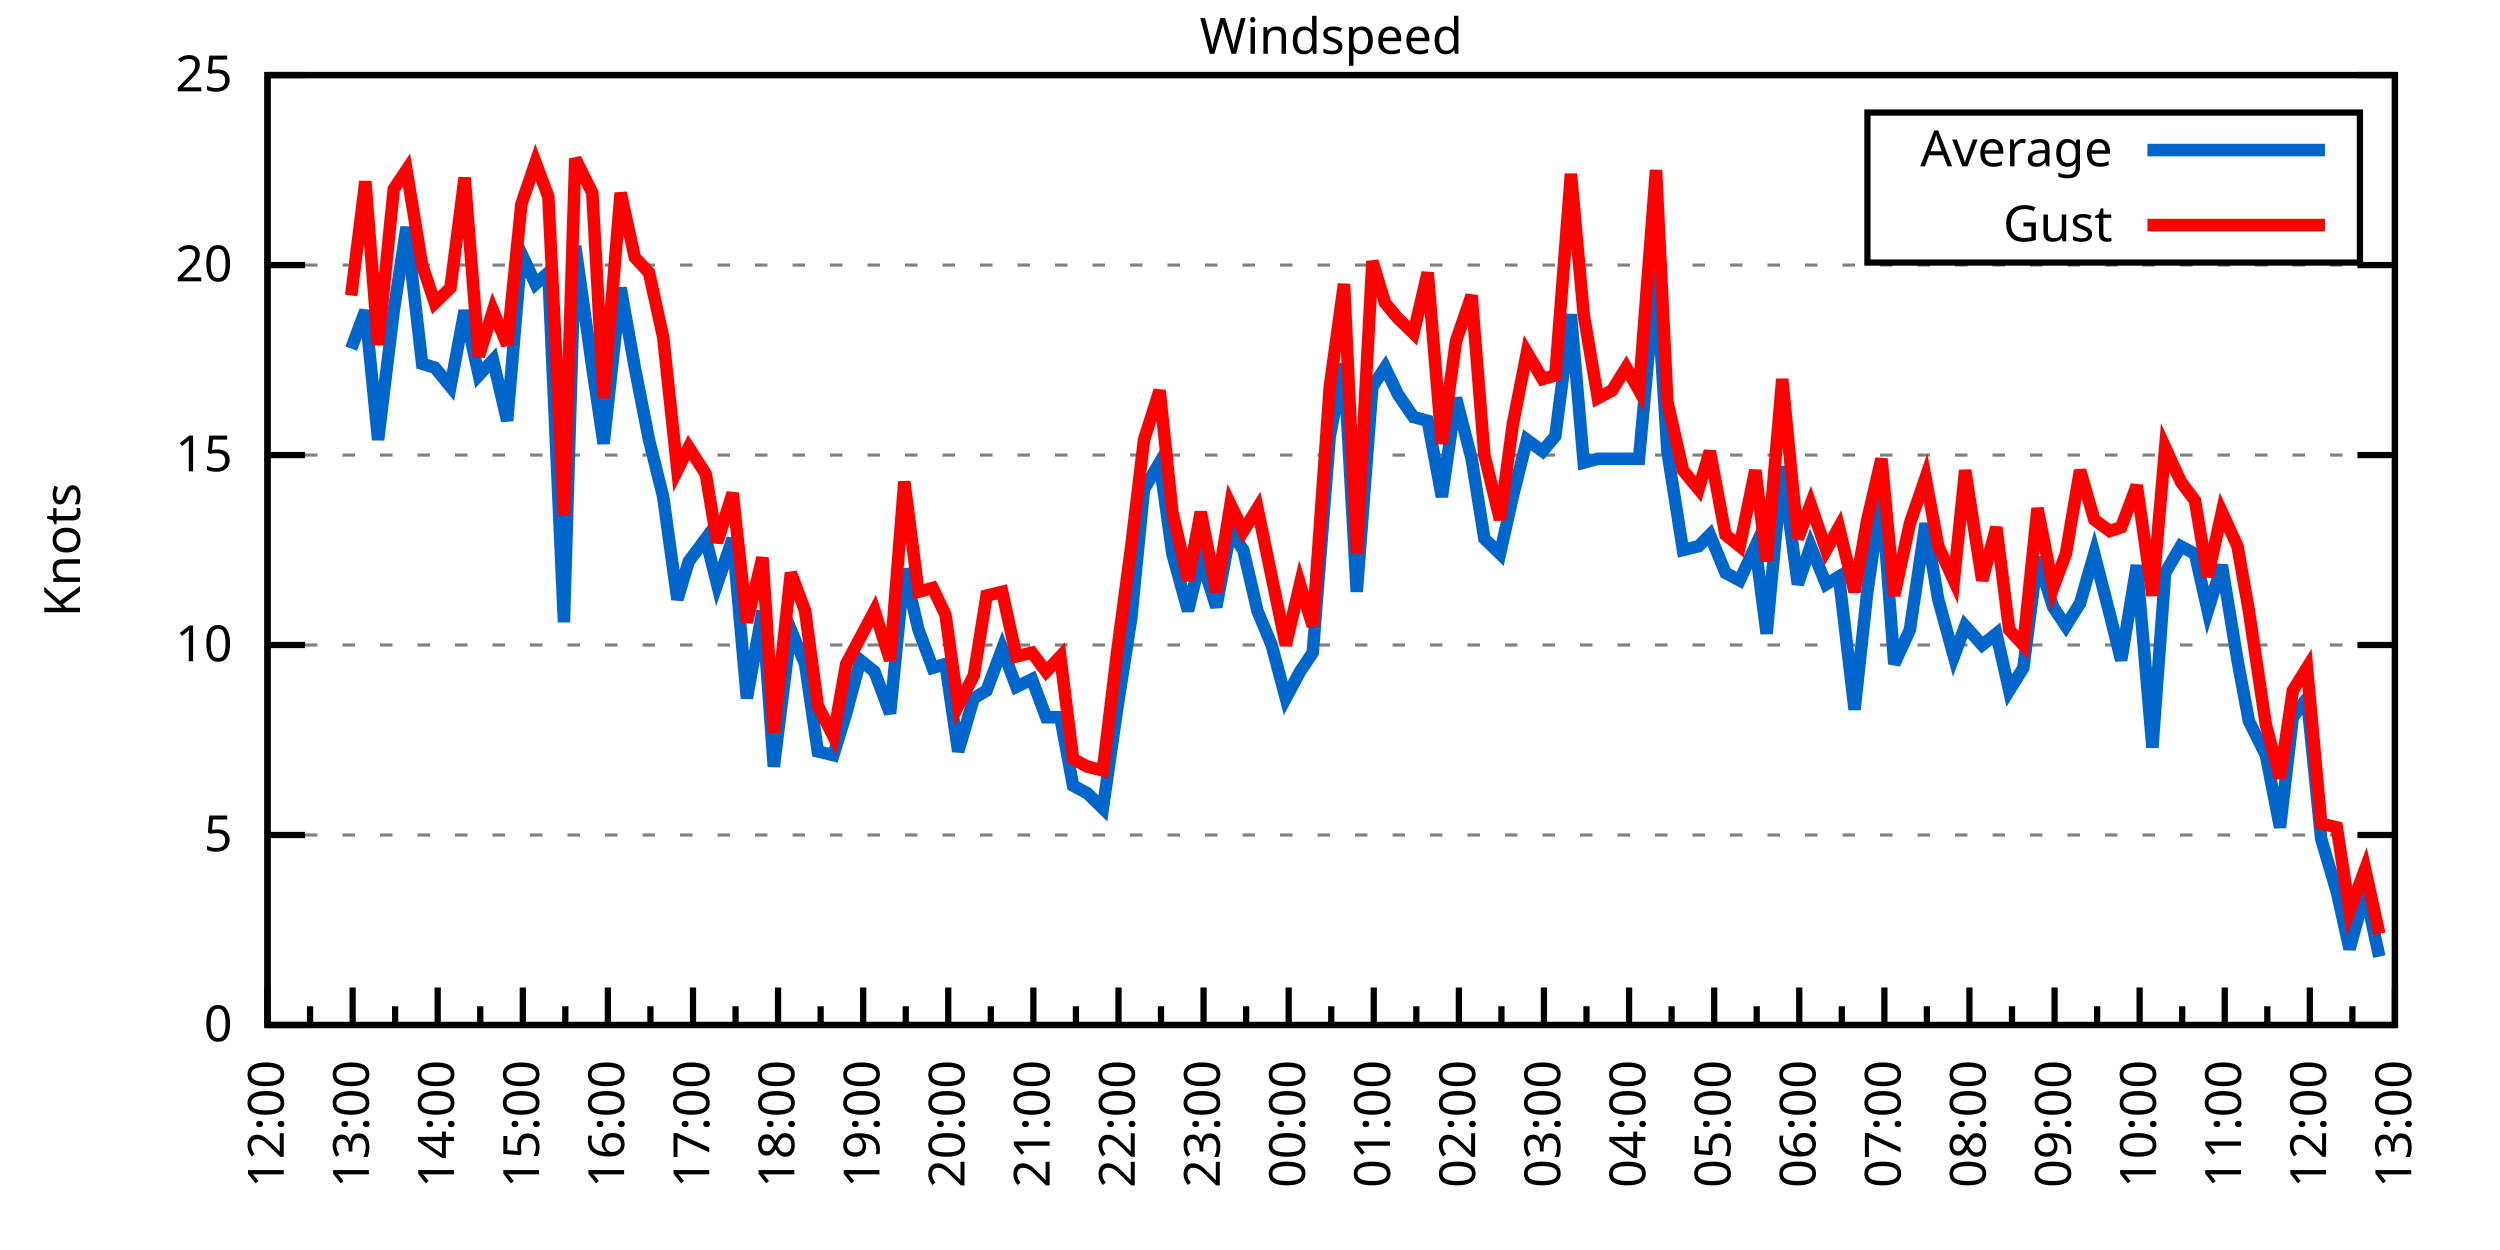
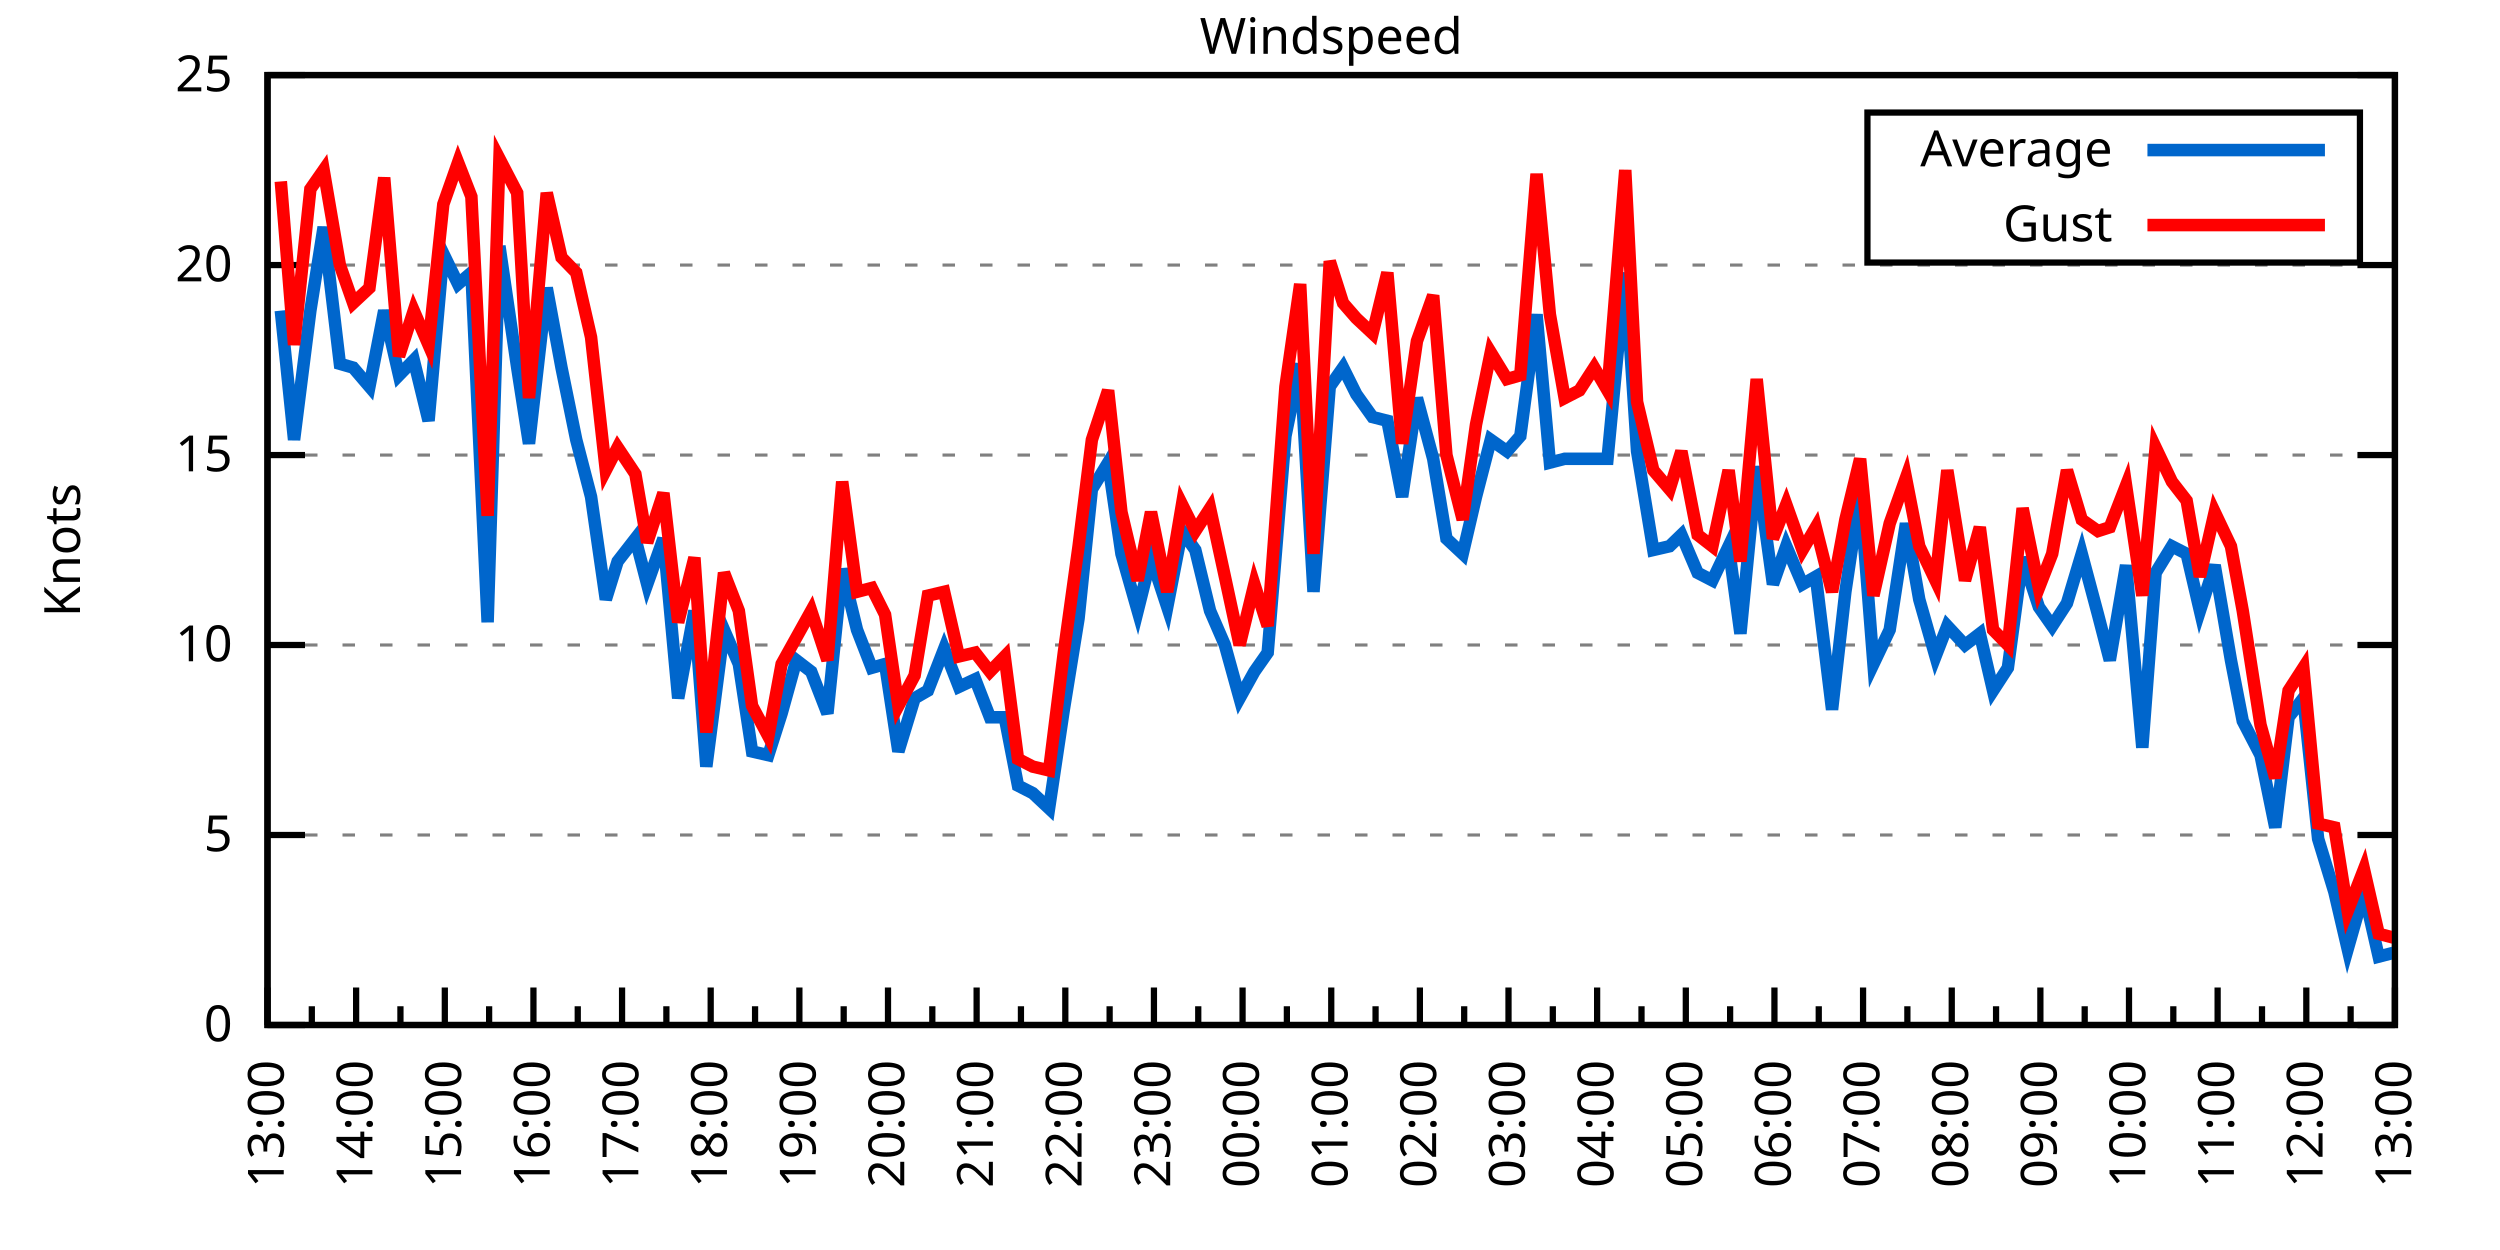
<svg xmlns="http://www.w3.org/2000/svg" xmlns:xlink="http://www.w3.org/1999/xlink" width="400" height="200" viewBox="0 0 400 200">
  <g id="gnuplot_canvas">
    <rect x="0" y="0" width="400" height="200" fill="none" />
    <defs>
      <circle id="gpDot" r="0.5" stroke-width="0.5" stroke="currentColor" />
      <path id="gpPt0" stroke-width="0.333" stroke="currentColor" d="M-1,0 h2 M0,-1 v2" />
      <path id="gpPt1" stroke-width="0.333" stroke="currentColor" d="M-1,-1 L1,1 M1,-1 L-1,1" />
      <path id="gpPt2" stroke-width="0.333" stroke="currentColor" d="M-1,0 L1,0 M0,-1 L0,1 M-1,-1 L1,1 M-1,1 L1,-1" />
      <rect id="gpPt3" stroke-width="0.333" stroke="currentColor" x="-1" y="-1" width="2" height="2" />
      <rect id="gpPt4" stroke-width="0.333" stroke="currentColor" fill="currentColor" x="-1" y="-1" width="2" height="2" />
      <circle id="gpPt5" stroke-width="0.333" stroke="currentColor" cx="0" cy="0" r="1" />
      <use xlink:href="#gpPt5" id="gpPt6" fill="currentColor" stroke="none" />
      <path id="gpPt7" stroke-width="0.333" stroke="currentColor" d="M0,-1.33 L-1.33,0.67 L1.33,0.67 z" />
      <use xlink:href="#gpPt7" id="gpPt8" fill="currentColor" stroke="none" />
      <use xlink:href="#gpPt7" id="gpPt9" stroke="currentColor" transform="rotate(180)" />
      <use xlink:href="#gpPt9" id="gpPt10" fill="currentColor" stroke="none" />
      <use xlink:href="#gpPt3" id="gpPt11" stroke="currentColor" transform="rotate(45)" />
      <use xlink:href="#gpPt11" id="gpPt12" fill="currentColor" stroke="none" />
      <path id="gpPt13" stroke-width="0.333" stroke="currentColor" d="M0,1.330 L1.265,0.411 L0.782,-1.067 L-0.782,-1.076 L-1.265,0.411 z" />
      <use xlink:href="#gpPt13" id="gpPt14" fill="currentColor" stroke="none" />
      <filter id="textbox" filterUnits="objectBoundingBox" x="0" y="0" height="1" width="1">
        <feFlood flood-color="white" flood-opacity="1" result="bgnd" />
        <feComposite in="SourceGraphic" in2="bgnd" operator="atop" />
      </filter>
      <filter id="greybox" filterUnits="objectBoundingBox" x="0" y="0" height="1" width="1">
        <feFlood flood-color="lightgrey" flood-opacity="1" result="grey" />
        <feComposite in="SourceGraphic" in2="grey" operator="atop" />
      </filter>
    </defs>
    <g fill="none" color="white" stroke="currentColor" stroke-width="1.00" stroke-linecap="butt" stroke-linejoin="miter">
</g>
    <g fill="none" color="black" stroke="currentColor" stroke-width="1.00" stroke-linecap="butt" stroke-linejoin="miter">
      <g stroke="none" shape-rendering="crispEdges">
        <polygon fill="rgb(255, 255, 255)" points="42.80,164.00 383.18,164.00 383.18,12.02 42.80,12.02 " />
      </g>
    </g>
    <g fill="none" color="black" stroke="currentColor" stroke-width="1.00" stroke-linecap="butt" stroke-linejoin="miter">
</g>
    <g fill="none" color="black" stroke="black" stroke-width="0.50" stroke-linecap="butt" stroke-linejoin="miter">
</g>
    <g fill="none" color="gray" stroke="currentColor" stroke-width="0.50" stroke-linecap="butt" stroke-linejoin="miter">
      <path stroke="gray" stroke-dasharray="2,4" class="gridline" d="M42.80,164.00 L383.19,164.00  " />
    </g>
    <g fill="none" color="gray" stroke="gray" stroke-width="1.00" stroke-linecap="butt" stroke-linejoin="miter">
</g>
    <g fill="none" color="black" stroke="currentColor" stroke-width="1.00" stroke-linecap="butt" stroke-linejoin="miter">
      <path stroke="black" d="M42.80,164.00 L48.80,164.00 M383.19,164.00 L377.19,164.00  " />
      <g transform="translate(37.20,166.60)" stroke="none" fill="black" font-family="Sans" font-size="8.00" text-anchor="end">
        <text>
          <tspan font-family="Sans"> 0</tspan>
        </text>
      </g>
    </g>
    <g fill="none" color="black" stroke="currentColor" stroke-width="1.00" stroke-linecap="butt" stroke-linejoin="miter">
</g>
    <g fill="none" color="black" stroke="black" stroke-width="0.50" stroke-linecap="butt" stroke-linejoin="miter">
</g>
    <g fill="none" color="gray" stroke="currentColor" stroke-width="0.50" stroke-linecap="butt" stroke-linejoin="miter">
      <path stroke="gray" stroke-dasharray="2,4" class="gridline" d="M42.80,133.60 L383.19,133.60  " />
    </g>
    <g fill="none" color="gray" stroke="gray" stroke-width="1.00" stroke-linecap="butt" stroke-linejoin="miter">
</g>
    <g fill="none" color="black" stroke="currentColor" stroke-width="1.00" stroke-linecap="butt" stroke-linejoin="miter">
      <path stroke="black" d="M42.80,133.60 L48.80,133.60 M383.19,133.60 L377.19,133.60  " />
      <g transform="translate(37.20,136.20)" stroke="none" fill="black" font-family="Sans" font-size="8.00" text-anchor="end">
        <text>
          <tspan font-family="Sans"> 5</tspan>
        </text>
      </g>
    </g>
    <g fill="none" color="black" stroke="currentColor" stroke-width="1.00" stroke-linecap="butt" stroke-linejoin="miter">
</g>
    <g fill="none" color="black" stroke="black" stroke-width="0.50" stroke-linecap="butt" stroke-linejoin="miter">
</g>
    <g fill="none" color="gray" stroke="currentColor" stroke-width="0.50" stroke-linecap="butt" stroke-linejoin="miter">
      <path stroke="gray" stroke-dasharray="2,4" class="gridline" d="M42.80,103.20 L383.19,103.20  " />
    </g>
    <g fill="none" color="gray" stroke="gray" stroke-width="1.00" stroke-linecap="butt" stroke-linejoin="miter">
</g>
    <g fill="none" color="black" stroke="currentColor" stroke-width="1.00" stroke-linecap="butt" stroke-linejoin="miter">
      <path stroke="black" d="M42.80,103.20 L48.80,103.20 M383.19,103.20 L377.19,103.20  " />
      <g transform="translate(37.20,105.80)" stroke="none" fill="black" font-family="Sans" font-size="8.00" text-anchor="end">
        <text>
          <tspan font-family="Sans"> 10</tspan>
        </text>
      </g>
    </g>
    <g fill="none" color="black" stroke="currentColor" stroke-width="1.00" stroke-linecap="butt" stroke-linejoin="miter">
</g>
    <g fill="none" color="black" stroke="black" stroke-width="0.50" stroke-linecap="butt" stroke-linejoin="miter">
</g>
    <g fill="none" color="gray" stroke="currentColor" stroke-width="0.50" stroke-linecap="butt" stroke-linejoin="miter">
      <path stroke="gray" stroke-dasharray="2,4" class="gridline" d="M42.80,72.81 L383.19,72.81  " />
    </g>
    <g fill="none" color="gray" stroke="gray" stroke-width="1.00" stroke-linecap="butt" stroke-linejoin="miter">
</g>
    <g fill="none" color="black" stroke="currentColor" stroke-width="1.00" stroke-linecap="butt" stroke-linejoin="miter">
      <path stroke="black" d="M42.80,72.81 L48.80,72.81 M383.19,72.81 L377.19,72.81  " />
      <g transform="translate(37.20,75.41)" stroke="none" fill="black" font-family="Sans" font-size="8.00" text-anchor="end">
        <text>
          <tspan font-family="Sans"> 15</tspan>
        </text>
      </g>
    </g>
    <g fill="none" color="black" stroke="currentColor" stroke-width="1.00" stroke-linecap="butt" stroke-linejoin="miter">
</g>
    <g fill="none" color="black" stroke="black" stroke-width="0.50" stroke-linecap="butt" stroke-linejoin="miter">
</g>
    <g fill="none" color="gray" stroke="currentColor" stroke-width="0.50" stroke-linecap="butt" stroke-linejoin="miter">
      <path stroke="gray" stroke-dasharray="2,4" class="gridline" d="M42.80,42.41 L383.19,42.41  " />
    </g>
    <g fill="none" color="gray" stroke="gray" stroke-width="1.00" stroke-linecap="butt" stroke-linejoin="miter">
</g>
    <g fill="none" color="black" stroke="currentColor" stroke-width="1.00" stroke-linecap="butt" stroke-linejoin="miter">
      <path stroke="black" d="M42.80,42.41 L48.80,42.41 M383.19,42.41 L377.19,42.41  " />
      <g transform="translate(37.20,45.01)" stroke="none" fill="black" font-family="Sans" font-size="8.00" text-anchor="end">
        <text>
          <tspan font-family="Sans"> 20</tspan>
        </text>
      </g>
    </g>
    <g fill="none" color="black" stroke="currentColor" stroke-width="1.00" stroke-linecap="butt" stroke-linejoin="miter">
</g>
    <g fill="none" color="black" stroke="black" stroke-width="0.50" stroke-linecap="butt" stroke-linejoin="miter">
</g>
    <g fill="none" color="gray" stroke="currentColor" stroke-width="0.50" stroke-linecap="butt" stroke-linejoin="miter">
      <path stroke="gray" stroke-dasharray="2,4" class="gridline" d="M42.80,12.01 L383.19,12.01  " />
    </g>
    <g fill="none" color="gray" stroke="gray" stroke-width="1.00" stroke-linecap="butt" stroke-linejoin="miter">
</g>
    <g fill="none" color="black" stroke="currentColor" stroke-width="1.00" stroke-linecap="butt" stroke-linejoin="miter">
      <path stroke="black" d="M42.80,12.01 L48.80,12.01 M383.19,12.01 L377.19,12.01  " />
      <g transform="translate(37.20,14.61)" stroke="none" fill="black" font-family="Sans" font-size="8.00" text-anchor="end">
        <text>
          <tspan font-family="Sans"> 25</tspan>
        </text>
      </g>
    </g>
    <g fill="none" color="black" stroke="currentColor" stroke-width="1.00" stroke-linecap="butt" stroke-linejoin="miter">
      <path stroke="black" d="M42.80,164.00 L42.80,158.00  " />
      <g transform="translate(45.40,169.60) rotate(270)" stroke="none" fill="black" font-family="Sans" font-size="8.00" text-anchor="end">
        <text>
+           <tspan font-family="Sans">13:00</tspan>
+         </text>
+       </g>
+     </g>
+     <g fill="none" color="black" stroke="currentColor" stroke-width="1.00" stroke-linecap="butt" stroke-linejoin="miter">
+       <path stroke="black" d="M49.89,164.00 L49.89,161.00 M56.98,164.00 L56.98,158.00  " />
+       <g transform="translate(59.58,169.60) rotate(270)" stroke="none" fill="black" font-family="Sans" font-size="8.00" text-anchor="end">
+         <text>
+           <tspan font-family="Sans">14:00</tspan>
+         </text>
+       </g>
+     </g>
+     <g fill="none" color="black" stroke="currentColor" stroke-width="1.00" stroke-linecap="butt" stroke-linejoin="miter">
+       <path stroke="black" d="M64.07,164.00 L64.07,161.00 M71.17,164.00 L71.17,158.00  " />
+       <g transform="translate(73.77,169.60) rotate(270)" stroke="none" fill="black" font-family="Sans" font-size="8.00" text-anchor="end">
+         <text>
+           <tspan font-family="Sans">15:00</tspan>
+         </text>
+       </g>
+     </g>
+     <g fill="none" color="black" stroke="currentColor" stroke-width="1.00" stroke-linecap="butt" stroke-linejoin="miter">
+       <path stroke="black" d="M78.26,164.00 L78.26,161.00 M85.35,164.00 L85.35,158.00  " />
+       <g transform="translate(87.95,169.60) rotate(270)" stroke="none" fill="black" font-family="Sans" font-size="8.00" text-anchor="end">
+         <text>
+           <tspan font-family="Sans">16:00</tspan>
+         </text>
+       </g>
+     </g>
+     <g fill="none" color="black" stroke="currentColor" stroke-width="1.00" stroke-linecap="butt" stroke-linejoin="miter">
+       <path stroke="black" d="M92.44,164.00 L92.44,161.00 M99.53,164.00 L99.53,158.00  " />
+       <g transform="translate(102.13,169.60) rotate(270)" stroke="none" fill="black" font-family="Sans" font-size="8.00" text-anchor="end">
+         <text>
+           <tspan font-family="Sans">17:00</tspan>
+         </text>
+       </g>
+     </g>
+     <g fill="none" color="black" stroke="currentColor" stroke-width="1.00" stroke-linecap="butt" stroke-linejoin="miter">
+       <path stroke="black" d="M106.62,164.00 L106.62,161.00 M113.71,164.00 L113.71,158.00  " />
+       <g transform="translate(116.31,169.60) rotate(270)" stroke="none" fill="black" font-family="Sans" font-size="8.00" text-anchor="end">
+         <text>
+           <tspan font-family="Sans">18:00</tspan>
+         </text>
+       </g>
+     </g>
+     <g fill="none" color="black" stroke="currentColor" stroke-width="1.00" stroke-linecap="butt" stroke-linejoin="miter">
+       <path stroke="black" d="M120.81,164.00 L120.81,161.00 M127.90,164.00 L127.90,158.00  " />
+       <g transform="translate(130.50,169.60) rotate(270)" stroke="none" fill="black" font-family="Sans" font-size="8.00" text-anchor="end">
+         <text>
+           <tspan font-family="Sans">19:00</tspan>
+         </text>
+       </g>
+     </g>
+     <g fill="none" color="black" stroke="currentColor" stroke-width="1.00" stroke-linecap="butt" stroke-linejoin="miter">
+       <path stroke="black" d="M134.99,164.00 L134.99,161.00 M142.08,164.00 L142.08,158.00  " />
+       <g transform="translate(144.68,169.60) rotate(270)" stroke="none" fill="black" font-family="Sans" font-size="8.00" text-anchor="end">
+         <text>
+           <tspan font-family="Sans">20:00</tspan>
+         </text>
+       </g>
+     </g>
+     <g fill="none" color="black" stroke="currentColor" stroke-width="1.00" stroke-linecap="butt" stroke-linejoin="miter">
+       <path stroke="black" d="M149.17,164.00 L149.17,161.00 M156.26,164.00 L156.26,158.00  " />
+       <g transform="translate(158.86,169.60) rotate(270)" stroke="none" fill="black" font-family="Sans" font-size="8.00" text-anchor="end">
+         <text>
+           <tspan font-family="Sans">21:00</tspan>
+         </text>
+       </g>
+     </g>
+     <g fill="none" color="black" stroke="currentColor" stroke-width="1.00" stroke-linecap="butt" stroke-linejoin="miter">
+       <path stroke="black" d="M163.35,164.00 L163.35,161.00 M170.45,164.00 L170.45,158.00  " />
+       <g transform="translate(173.05,169.60) rotate(270)" stroke="none" fill="black" font-family="Sans" font-size="8.00" text-anchor="end">
+         <text>
+           <tspan font-family="Sans">22:00</tspan>
+         </text>
+       </g>
+     </g>
+     <g fill="none" color="black" stroke="currentColor" stroke-width="1.00" stroke-linecap="butt" stroke-linejoin="miter">
+       <path stroke="black" d="M177.54,164.00 L177.54,161.00 M184.63,164.00 L184.63,158.00  " />
+       <g transform="translate(187.23,169.60) rotate(270)" stroke="none" fill="black" font-family="Sans" font-size="8.00" text-anchor="end">
+         <text>
+           <tspan font-family="Sans">23:00</tspan>
+         </text>
+       </g>
+     </g>
+     <g fill="none" color="black" stroke="currentColor" stroke-width="1.00" stroke-linecap="butt" stroke-linejoin="miter">
+       <path stroke="black" d="M191.72,164.00 L191.72,161.00 M198.81,164.00 L198.81,158.00  " />
+       <g transform="translate(201.41,169.60) rotate(270)" stroke="none" fill="black" font-family="Sans" font-size="8.00" text-anchor="end">
+         <text>
+           <tspan font-family="Sans">00:00</tspan>
+         </text>
+       </g>
+     </g>
+     <g fill="none" color="black" stroke="currentColor" stroke-width="1.00" stroke-linecap="butt" stroke-linejoin="miter">
+       <path stroke="black" d="M205.90,164.00 L205.90,161.00 M213.00,164.00 L213.00,158.00  " />
+       <g transform="translate(215.60,169.60) rotate(270)" stroke="none" fill="black" font-family="Sans" font-size="8.00" text-anchor="end">
+         <text>
+           <tspan font-family="Sans">01:00</tspan>
+         </text>
+       </g>
+     </g>
+     <g fill="none" color="black" stroke="currentColor" stroke-width="1.00" stroke-linecap="butt" stroke-linejoin="miter">
+       <path stroke="black" d="M220.09,164.00 L220.09,161.00 M227.18,164.00 L227.18,158.00  " />
+       <g transform="translate(229.78,169.60) rotate(270)" stroke="none" fill="black" font-family="Sans" font-size="8.00" text-anchor="end">
+         <text>
+           <tspan font-family="Sans">02:00</tspan>
+         </text>
+       </g>
+     </g>
+     <g fill="none" color="black" stroke="currentColor" stroke-width="1.00" stroke-linecap="butt" stroke-linejoin="miter">
+       <path stroke="black" d="M234.27,164.00 L234.27,161.00 M241.36,164.00 L241.36,158.00  " />
+       <g transform="translate(243.96,169.60) rotate(270)" stroke="none" fill="black" font-family="Sans" font-size="8.00" text-anchor="end">
+         <text>
+           <tspan font-family="Sans">03:00</tspan>
+         </text>
+       </g>
+     </g>
+     <g fill="none" color="black" stroke="currentColor" stroke-width="1.00" stroke-linecap="butt" stroke-linejoin="miter">
+       <path stroke="black" d="M248.45,164.00 L248.45,161.00 M255.54,164.00 L255.54,158.00  " />
+       <g transform="translate(258.14,169.60) rotate(270)" stroke="none" fill="black" font-family="Sans" font-size="8.00" text-anchor="end">
+         <text>
+           <tspan font-family="Sans">04:00</tspan>
+         </text>
+       </g>
+     </g>
+     <g fill="none" color="black" stroke="currentColor" stroke-width="1.00" stroke-linecap="butt" stroke-linejoin="miter">
+       <path stroke="black" d="M262.64,164.00 L262.64,161.00 M269.73,164.00 L269.73,158.00  " />
+       <g transform="translate(272.33,169.60) rotate(270)" stroke="none" fill="black" font-family="Sans" font-size="8.00" text-anchor="end">
+         <text>
+           <tspan font-family="Sans">05:00</tspan>
+         </text>
+       </g>
+     </g>
+     <g fill="none" color="black" stroke="currentColor" stroke-width="1.00" stroke-linecap="butt" stroke-linejoin="miter">
+       <path stroke="black" d="M276.82,164.00 L276.82,161.00 M283.91,164.00 L283.91,158.00  " />
+       <g transform="translate(286.51,169.60) rotate(270)" stroke="none" fill="black" font-family="Sans" font-size="8.00" text-anchor="end">
+         <text>
+           <tspan font-family="Sans">06:00</tspan>
+         </text>
+       </g>
+     </g>
+     <g fill="none" color="black" stroke="currentColor" stroke-width="1.00" stroke-linecap="butt" stroke-linejoin="miter">
+       <path stroke="black" d="M291.00,164.00 L291.00,161.00 M298.09,164.00 L298.09,158.00  " />
+       <g transform="translate(300.69,169.60) rotate(270)" stroke="none" fill="black" font-family="Sans" font-size="8.00" text-anchor="end">
+         <text>
+           <tspan font-family="Sans">07:00</tspan>
+         </text>
+       </g>
+     </g>
+     <g fill="none" color="black" stroke="currentColor" stroke-width="1.00" stroke-linecap="butt" stroke-linejoin="miter">
+       <path stroke="black" d="M305.18,164.00 L305.18,161.00 M312.28,164.00 L312.28,158.00  " />
+       <g transform="translate(314.88,169.60) rotate(270)" stroke="none" fill="black" font-family="Sans" font-size="8.00" text-anchor="end">
+         <text>
+           <tspan font-family="Sans">08:00</tspan>
+         </text>
+       </g>
+     </g>
+     <g fill="none" color="black" stroke="currentColor" stroke-width="1.00" stroke-linecap="butt" stroke-linejoin="miter">
+       <path stroke="black" d="M319.37,164.00 L319.37,161.00 M326.46,164.00 L326.46,158.00  " />
+       <g transform="translate(329.06,169.60) rotate(270)" stroke="none" fill="black" font-family="Sans" font-size="8.00" text-anchor="end">
+         <text>
+           <tspan font-family="Sans">09:00</tspan>
+         </text>
+       </g>
+     </g>
+     <g fill="none" color="black" stroke="currentColor" stroke-width="1.00" stroke-linecap="butt" stroke-linejoin="miter">
+       <path stroke="black" d="M333.55,164.00 L333.55,161.00 M340.64,164.00 L340.64,158.00  " />
+       <g transform="translate(343.24,169.60) rotate(270)" stroke="none" fill="black" font-family="Sans" font-size="8.00" text-anchor="end">
+         <text>
+           <tspan font-family="Sans">10:00</tspan>
+         </text>
+       </g>
+     </g>
+     <g fill="none" color="black" stroke="currentColor" stroke-width="1.00" stroke-linecap="butt" stroke-linejoin="miter">
+       <path stroke="black" d="M347.73,164.00 L347.73,161.00 M354.82,164.00 L354.82,158.00  " />
+       <g transform="translate(357.42,169.60) rotate(270)" stroke="none" fill="black" font-family="Sans" font-size="8.00" text-anchor="end">
+         <text>
+           <tspan font-family="Sans">11:00</tspan>
+         </text>
+       </g>
+     </g>
+     <g fill="none" color="black" stroke="currentColor" stroke-width="1.00" stroke-linecap="butt" stroke-linejoin="miter">
+       <path stroke="black" d="M361.92,164.00 L361.92,161.00 M369.01,164.00 L369.01,158.00  " />
+       <g transform="translate(371.61,169.60) rotate(270)" stroke="none" fill="black" font-family="Sans" font-size="8.00" text-anchor="end">
+         <text>
          <tspan font-family="Sans">12:00</tspan>
        </text>
      </g>
    </g>
    <g fill="none" color="black" stroke="currentColor" stroke-width="1.00" stroke-linecap="butt" stroke-linejoin="miter">
-       <path stroke="black" d="M49.61,164.00 L49.61,161.00 M56.42,164.00 L56.42,158.00  " />
-       <g transform="translate(59.02,169.60) rotate(270)" stroke="none" fill="black" font-family="Sans" font-size="8.00" text-anchor="end">
-         <text>
-           <tspan font-family="Sans">13:00</tspan>
-         </text>
-       </g>
-     </g>
-     <g fill="none" color="black" stroke="currentColor" stroke-width="1.00" stroke-linecap="butt" stroke-linejoin="miter">
-       <path stroke="black" d="M63.22,164.00 L63.22,161.00 M70.03,164.00 L70.03,158.00  " />
-       <g transform="translate(72.63,169.60) rotate(270)" stroke="none" fill="black" font-family="Sans" font-size="8.00" text-anchor="end">
-         <text>
-           <tspan font-family="Sans">14:00</tspan>
-         </text>
-       </g>
-     </g>
-     <g fill="none" color="black" stroke="currentColor" stroke-width="1.00" stroke-linecap="butt" stroke-linejoin="miter">
-       <path stroke="black" d="M76.84,164.00 L76.84,161.00 M83.65,164.00 L83.65,158.00  " />
-       <g transform="translate(86.25,169.60) rotate(270)" stroke="none" fill="black" font-family="Sans" font-size="8.00" text-anchor="end">
-         <text>
-           <tspan font-family="Sans">15:00</tspan>
-         </text>
-       </g>
-     </g>
-     <g fill="none" color="black" stroke="currentColor" stroke-width="1.00" stroke-linecap="butt" stroke-linejoin="miter">
-       <path stroke="black" d="M90.45,164.00 L90.45,161.00 M97.26,164.00 L97.26,158.00  " />
-       <g transform="translate(99.86,169.60) rotate(270)" stroke="none" fill="black" font-family="Sans" font-size="8.00" text-anchor="end">
-         <text>
-           <tspan font-family="Sans">16:00</tspan>
-         </text>
-       </g>
-     </g>
-     <g fill="none" color="black" stroke="currentColor" stroke-width="1.00" stroke-linecap="butt" stroke-linejoin="miter">
-       <path stroke="black" d="M104.07,164.00 L104.07,161.00 M110.88,164.00 L110.88,158.00  " />
-       <g transform="translate(113.48,169.60) rotate(270)" stroke="none" fill="black" font-family="Sans" font-size="8.00" text-anchor="end">
-         <text>
-           <tspan font-family="Sans">17:00</tspan>
-         </text>
-       </g>
-     </g>
-     <g fill="none" color="black" stroke="currentColor" stroke-width="1.00" stroke-linecap="butt" stroke-linejoin="miter">
-       <path stroke="black" d="M117.69,164.00 L117.69,161.00 M124.49,164.00 L124.49,158.00  " />
-       <g transform="translate(127.09,169.60) rotate(270)" stroke="none" fill="black" font-family="Sans" font-size="8.00" text-anchor="end">
-         <text>
-           <tspan font-family="Sans">18:00</tspan>
-         </text>
-       </g>
-     </g>
-     <g fill="none" color="black" stroke="currentColor" stroke-width="1.00" stroke-linecap="butt" stroke-linejoin="miter">
-       <path stroke="black" d="M131.30,164.00 L131.30,161.00 M138.11,164.00 L138.11,158.00  " />
-       <g transform="translate(140.71,169.60) rotate(270)" stroke="none" fill="black" font-family="Sans" font-size="8.00" text-anchor="end">
-         <text>
-           <tspan font-family="Sans">19:00</tspan>
-         </text>
-       </g>
-     </g>
-     <g fill="none" color="black" stroke="currentColor" stroke-width="1.00" stroke-linecap="butt" stroke-linejoin="miter">
-       <path stroke="black" d="M144.92,164.00 L144.92,161.00 M151.72,164.00 L151.72,158.00  " />
-       <g transform="translate(154.32,169.60) rotate(270)" stroke="none" fill="black" font-family="Sans" font-size="8.00" text-anchor="end">
-         <text>
-           <tspan font-family="Sans">20:00</tspan>
-         </text>
-       </g>
-     </g>
-     <g fill="none" color="black" stroke="currentColor" stroke-width="1.00" stroke-linecap="butt" stroke-linejoin="miter">
-       <path stroke="black" d="M158.53,164.00 L158.53,161.00 M165.34,164.00 L165.34,158.00  " />
-       <g transform="translate(167.94,169.60) rotate(270)" stroke="none" fill="black" font-family="Sans" font-size="8.00" text-anchor="end">
-         <text>
-           <tspan font-family="Sans">21:00</tspan>
-         </text>
-       </g>
-     </g>
-     <g fill="none" color="black" stroke="currentColor" stroke-width="1.00" stroke-linecap="butt" stroke-linejoin="miter">
-       <path stroke="black" d="M172.15,164.00 L172.15,161.00 M178.96,164.00 L178.96,158.00  " />
-       <g transform="translate(181.56,169.60) rotate(270)" stroke="none" fill="black" font-family="Sans" font-size="8.00" text-anchor="end">
-         <text>
-           <tspan font-family="Sans">22:00</tspan>
-         </text>
-       </g>
-     </g>
-     <g fill="none" color="black" stroke="currentColor" stroke-width="1.00" stroke-linecap="butt" stroke-linejoin="miter">
-       <path stroke="black" d="M185.76,164.00 L185.76,161.00 M192.57,164.00 L192.57,158.00  " />
-       <g transform="translate(195.17,169.60) rotate(270)" stroke="none" fill="black" font-family="Sans" font-size="8.00" text-anchor="end">
-         <text>
-           <tspan font-family="Sans">23:00</tspan>
-         </text>
-       </g>
-     </g>
-     <g fill="none" color="black" stroke="currentColor" stroke-width="1.00" stroke-linecap="butt" stroke-linejoin="miter">
-       <path stroke="black" d="M199.38,164.00 L199.38,161.00 M206.19,164.00 L206.19,158.00  " />
-       <g transform="translate(208.79,169.60) rotate(270)" stroke="none" fill="black" font-family="Sans" font-size="8.00" text-anchor="end">
-         <text>
-           <tspan font-family="Sans">00:00</tspan>
-         </text>
-       </g>
-     </g>
-     <g fill="none" color="black" stroke="currentColor" stroke-width="1.00" stroke-linecap="butt" stroke-linejoin="miter">
-       <path stroke="black" d="M213.00,164.00 L213.00,161.00 M219.80,164.00 L219.80,158.00  " />
-       <g transform="translate(222.40,169.60) rotate(270)" stroke="none" fill="black" font-family="Sans" font-size="8.00" text-anchor="end">
-         <text>
-           <tspan font-family="Sans">01:00</tspan>
-         </text>
-       </g>
-     </g>
-     <g fill="none" color="black" stroke="currentColor" stroke-width="1.00" stroke-linecap="butt" stroke-linejoin="miter">
-       <path stroke="black" d="M226.61,164.00 L226.61,161.00 M233.42,164.00 L233.42,158.00  " />
-       <g transform="translate(236.02,169.60) rotate(270)" stroke="none" fill="black" font-family="Sans" font-size="8.00" text-anchor="end">
-         <text>
-           <tspan font-family="Sans">02:00</tspan>
-         </text>
-       </g>
-     </g>
-     <g fill="none" color="black" stroke="currentColor" stroke-width="1.00" stroke-linecap="butt" stroke-linejoin="miter">
-       <path stroke="black" d="M240.23,164.00 L240.23,161.00 M247.03,164.00 L247.03,158.00  " />
-       <g transform="translate(249.63,169.60) rotate(270)" stroke="none" fill="black" font-family="Sans" font-size="8.00" text-anchor="end">
-         <text>
-           <tspan font-family="Sans">03:00</tspan>
-         </text>
-       </g>
-     </g>
-     <g fill="none" color="black" stroke="currentColor" stroke-width="1.00" stroke-linecap="butt" stroke-linejoin="miter">
-       <path stroke="black" d="M253.84,164.00 L253.84,161.00 M260.65,164.00 L260.65,158.00  " />
-       <g transform="translate(263.25,169.60) rotate(270)" stroke="none" fill="black" font-family="Sans" font-size="8.00" text-anchor="end">
-         <text>
-           <tspan font-family="Sans">04:00</tspan>
-         </text>
-       </g>
-     </g>
-     <g fill="none" color="black" stroke="currentColor" stroke-width="1.00" stroke-linecap="butt" stroke-linejoin="miter">
-       <path stroke="black" d="M267.46,164.00 L267.46,161.00 M274.27,164.00 L274.27,158.00  " />
-       <g transform="translate(276.87,169.60) rotate(270)" stroke="none" fill="black" font-family="Sans" font-size="8.00" text-anchor="end">
-         <text>
-           <tspan font-family="Sans">05:00</tspan>
-         </text>
-       </g>
-     </g>
-     <g fill="none" color="black" stroke="currentColor" stroke-width="1.00" stroke-linecap="butt" stroke-linejoin="miter">
-       <path stroke="black" d="M281.07,164.00 L281.07,161.00 M287.88,164.00 L287.88,158.00  " />
-       <g transform="translate(290.48,169.60) rotate(270)" stroke="none" fill="black" font-family="Sans" font-size="8.00" text-anchor="end">
-         <text>
-           <tspan font-family="Sans">06:00</tspan>
-         </text>
-       </g>
-     </g>
-     <g fill="none" color="black" stroke="currentColor" stroke-width="1.00" stroke-linecap="butt" stroke-linejoin="miter">
-       <path stroke="black" d="M294.69,164.00 L294.69,161.00 M301.50,164.00 L301.50,158.00  " />
-       <g transform="translate(304.10,169.60) rotate(270)" stroke="none" fill="black" font-family="Sans" font-size="8.00" text-anchor="end">
-         <text>
-           <tspan font-family="Sans">07:00</tspan>
-         </text>
-       </g>
-     </g>
-     <g fill="none" color="black" stroke="currentColor" stroke-width="1.00" stroke-linecap="butt" stroke-linejoin="miter">
-       <path stroke="black" d="M308.30,164.00 L308.30,161.00 M315.11,164.00 L315.11,158.00  " />
-       <g transform="translate(317.71,169.60) rotate(270)" stroke="none" fill="black" font-family="Sans" font-size="8.00" text-anchor="end">
-         <text>
-           <tspan font-family="Sans">08:00</tspan>
-         </text>
-       </g>
-     </g>
-     <g fill="none" color="black" stroke="currentColor" stroke-width="1.00" stroke-linecap="butt" stroke-linejoin="miter">
-       <path stroke="black" d="M321.92,164.00 L321.92,161.00 M328.73,164.00 L328.73,158.00  " />
-       <g transform="translate(331.33,169.60) rotate(270)" stroke="none" fill="black" font-family="Sans" font-size="8.00" text-anchor="end">
-         <text>
-           <tspan font-family="Sans">09:00</tspan>
-         </text>
-       </g>
-     </g>
-     <g fill="none" color="black" stroke="currentColor" stroke-width="1.00" stroke-linecap="butt" stroke-linejoin="miter">
-       <path stroke="black" d="M335.54,164.00 L335.54,161.00 M342.34,164.00 L342.34,158.00  " />
-       <g transform="translate(344.94,169.60) rotate(270)" stroke="none" fill="black" font-family="Sans" font-size="8.00" text-anchor="end">
-         <text>
-           <tspan font-family="Sans">10:00</tspan>
-         </text>
-       </g>
-     </g>
-     <g fill="none" color="black" stroke="currentColor" stroke-width="1.00" stroke-linecap="butt" stroke-linejoin="miter">
-       <path stroke="black" d="M349.15,164.00 L349.15,161.00 M355.96,164.00 L355.96,158.00  " />
-       <g transform="translate(358.56,169.60) rotate(270)" stroke="none" fill="black" font-family="Sans" font-size="8.00" text-anchor="end">
-         <text>
-           <tspan font-family="Sans">11:00</tspan>
-         </text>
-       </g>
-     </g>
-     <g fill="none" color="black" stroke="currentColor" stroke-width="1.00" stroke-linecap="butt" stroke-linejoin="miter">
-       <path stroke="black" d="M362.77,164.00 L362.77,161.00 M369.57,164.00 L369.57,158.00  " />
-       <g transform="translate(372.17,169.60) rotate(270)" stroke="none" fill="black" font-family="Sans" font-size="8.00" text-anchor="end">
-         <text>
-           <tspan font-family="Sans">12:00</tspan>
-         </text>
-       </g>
-     </g>
-     <g fill="none" color="black" stroke="currentColor" stroke-width="1.00" stroke-linecap="butt" stroke-linejoin="miter">
-       <path stroke="black" d="M376.38,164.00 L376.38,161.00 M383.19,164.00 L383.19,158.00  " />
+       <path stroke="black" d="M376.10,164.00 L376.10,161.00 M383.19,164.00 L383.19,158.00  " />
      <g transform="translate(385.79,169.60) rotate(270)" stroke="none" fill="black" font-family="Sans" font-size="8.00" text-anchor="end">
        <text>
          <tspan font-family="Sans">13:00</tspan>
        </text>
      </g>
    </g>
    <g fill="none" color="black" stroke="currentColor" stroke-width="1.00" stroke-linecap="butt" stroke-linejoin="miter">
</g>
    <g fill="none" color="black" stroke="currentColor" stroke-width="1.00" stroke-linecap="butt" stroke-linejoin="miter">
      <path stroke="black" d="M42.80,12.01 L42.80,164.00 L383.19,164.00 L383.19,12.01 L42.80,12.01 Z  " />
    </g>
    <g fill="none" color="black" stroke="currentColor" stroke-width="1.00" stroke-linecap="butt" stroke-linejoin="miter">
      <g transform="translate(12.80,88.01) rotate(270)" stroke="none" fill="black" font-family="Sans" font-size="8.00" text-anchor="middle">
        <text>
          <tspan font-family="Sans">Knots</tspan>
        </text>
      </g>
    </g>
    <g fill="none" color="black" stroke="currentColor" stroke-width="1.00" stroke-linecap="butt" stroke-linejoin="miter">
</g>
    <g fill="none" color="black" stroke="currentColor" stroke-width="1.00" stroke-linecap="butt" stroke-linejoin="miter">
      <path stroke="black" d="M298.79,42.01 L298.79,18.01 L377.59,18.01 L377.59,42.01 L298.79,42.01 Z  " />
    </g>
    <g id="Windspeed_plot_1">
      <g fill="none" color="white" stroke="black" stroke-width="2.00" stroke-linecap="butt" stroke-linejoin="miter">
</g>
      <g fill="none" color="black" stroke="currentColor" stroke-width="2.00" stroke-linecap="butt" stroke-linejoin="miter">
        <g transform="translate(337.99,26.61)" stroke="none" fill="black" font-family="Sans" font-size="8.00" text-anchor="end">
          <text>
            <tspan font-family="Sans">Average</tspan>
          </text>
        </g>
      </g>
      <g fill="none" color="black" stroke="currentColor" stroke-width="2.00" stroke-linecap="butt" stroke-linejoin="miter">
-         <path stroke="rgb(  0, 102, 204)" d="M343.59,24.01 L371.99,24.01 M56.19,55.78 L58.46,49.70 L60.50,70.37 L63.00,49.70 L65.04,36.33 L67.54,58.21   L69.58,58.82 L72.07,61.86 L74.34,49.70 L76.61,60.04 L78.88,57.61 L81.15,67.33 L83.42,40.58 L85.69,45.45   L87.73,43.62 L90.23,99.56 L92.04,39.37 L94.77,58.82 L96.58,70.98 L99.30,46.06 L101.57,58.82 L103.84,70.37   L106.11,79.49 L108.38,95.91 L110.20,89.83 L112.92,86.18 L114.74,93.48 L117.23,86.18 L119.50,111.72 L122.00,97.73   L123.81,122.66 L126.54,100.77 L128.81,106.24 L130.85,120.23 L133.34,120.83 L135.39,114.15 L137.66,105.64 L139.92,107.46   L142.42,114.15 L144.69,91.04 L146.96,100.77 L149.23,106.85 L151.27,106.24 L153.31,120.23 L155.81,111.72 L157.85,110.50   L160.35,103.81 L162.62,109.89 L165.11,108.68 L167.38,114.76 L169.65,114.76 L171.69,125.70 L173.96,126.91 L176.46,129.35   L178.73,113.54 L181.00,98.95 L183.04,78.28 L185.54,74.02 L187.58,88.61 L190.08,97.73 L192.12,89.22 L194.61,97.12   L196.88,84.97 L198.93,88.00 L201.19,97.73 L203.46,103.20 L205.73,111.72 L208.00,107.46 L210.04,104.42 L212.77,69.77   L215.04,58.21 L217.08,94.69 L219.58,61.86 L221.62,58.82 L223.66,63.08 L226.16,66.73 L228.43,67.33 L230.70,79.49   L232.96,63.69 L235.46,73.41 L237.50,86.18 L240.00,88.61 L242.04,79.49 L244.31,70.37 L246.81,72.20 L248.85,69.77   L251.35,50.31 L253.39,74.02 L255.66,73.41 L257.93,73.41 L260.20,73.41 L262.24,73.41 L264.96,43.62 L266.78,72.20   L269.27,88.00 L271.77,87.40 L273.58,85.57 L276.08,91.65 L278.35,92.87 L280.85,87.40 L282.66,101.38 L285.16,74.63   L287.65,93.48 L289.70,87.40 L292.19,93.48 L294.23,92.26 L296.73,113.54 L298.77,94.69 L301.04,78.89 L303.08,106.24   L305.58,100.77 L308.08,83.75 L310.12,95.91 L312.62,105.03 L314.43,100.16 L317.15,103.20 L319.42,101.38 L321.47,110.50   L323.74,106.85 L326.00,89.22 L328.50,97.12 L330.54,100.16 L332.81,96.52 L335.08,88.61 L337.58,98.34 L339.39,105.64   L341.89,90.44 L344.39,119.62 L346.43,91.65 L348.92,87.40 L351.19,88.61 L353.24,97.73 L355.50,90.44 L358.00,105.64   L359.82,115.36 L362.54,120.83 L364.81,132.39 L366.85,114.76 L369.12,111.72 L371.39,134.21 L373.89,142.72 L375.93,151.84   L378.42,142.72 L380.69,153.06  " />
+         <path stroke="rgb(  0, 102, 204)" d="M343.59,24.01 L371.99,24.01 M44.93,49.70 L47.05,70.37 L49.66,49.70 L51.78,36.33 L54.38,58.21 L56.51,58.82   L59.11,61.86 L61.47,49.70 L63.84,60.04 L66.20,57.61 L68.57,67.33 L70.93,40.58 L73.29,45.45 L75.42,43.62   L78.02,99.56 L79.91,39.37 L82.75,58.82 L84.64,70.98 L87.48,46.06 L89.84,58.82 L92.20,70.37 L94.57,79.49   L96.93,95.91 L98.82,89.83 L101.66,86.18 L103.55,93.48 L106.15,86.18 L108.51,111.72 L111.11,97.73 L113.01,122.66   L115.84,100.77 L118.21,106.24 L120.33,120.23 L122.93,120.83 L125.06,114.15 L127.42,105.64 L129.79,107.46 L132.39,114.15   L134.75,91.04 L137.12,100.77 L139.48,106.85 L141.61,106.24 L143.74,120.23 L146.34,111.72 L148.46,110.50 L151.06,103.81   L153.43,109.89 L156.03,108.68 L158.39,114.76 L160.75,114.76 L162.88,125.70 L165.25,126.91 L167.85,129.35 L170.21,113.54   L172.57,98.95 L174.70,78.28 L177.30,74.02 L179.43,88.61 L182.03,97.73 L184.16,89.22 L186.76,97.12 L189.12,84.97   L191.25,88.00 L193.61,97.73 L195.98,103.20 L198.34,111.72 L200.70,107.46 L202.83,104.42 L205.67,69.77 L208.03,58.21   L210.16,94.69 L212.76,61.86 L214.89,58.82 L217.01,63.08 L219.61,66.73 L221.98,67.33 L224.34,79.49 L226.71,63.69   L229.31,73.41 L231.43,86.18 L234.03,88.61 L236.16,79.49 L238.52,70.37 L241.12,72.20 L243.25,69.77 L245.85,50.31   L247.98,74.02 L250.34,73.41 L252.71,73.41 L255.07,73.41 L257.20,73.41 L260.04,43.62 L261.93,72.20 L264.53,88.00   L267.13,87.40 L269.02,85.57 L271.62,91.65 L273.98,92.87 L276.58,87.40 L278.47,101.38 L281.07,74.63 L283.67,93.48   L285.80,87.40 L288.40,93.48 L290.53,92.26 L293.13,113.54 L295.26,94.69 L297.62,78.89 L299.75,106.24 L302.35,100.77   L304.95,83.75 L307.08,95.91 L309.68,105.03 L311.57,100.16 L314.40,103.20 L316.77,101.38 L318.89,110.50 L321.26,106.85   L323.62,89.22 L326.22,97.12 L328.35,100.16 L330.71,96.52 L333.08,88.61 L335.68,98.34 L337.57,105.64 L340.17,90.44   L342.77,119.62 L344.90,91.65 L347.50,87.40 L349.86,88.61 L351.99,97.73 L354.35,90.44 L356.95,105.64 L358.84,115.36   L361.68,120.83 L364.04,132.39 L366.17,114.76 L368.53,111.72 L370.90,134.21 L373.50,142.72 L375.63,151.84 L378.23,142.72   L380.59,153.06 L382.95,152.45  " />
      </g>
    </g>
    <g id="Windspeed_plot_2">
      <g fill="none" color="black" stroke="currentColor" stroke-width="2.00" stroke-linecap="butt" stroke-linejoin="miter">
        <g transform="translate(337.99,38.61)" stroke="none" fill="black" font-family="Sans" font-size="8.00" text-anchor="end">
          <text>
            <tspan font-family="Sans">Gust</tspan>
          </text>
        </g>
      </g>
      <g fill="none" color="black" stroke="currentColor" stroke-width="2.00" stroke-linecap="butt" stroke-linejoin="miter">
-         <path stroke="rgb(255,   0,   0)" d="M343.59,36.01 L371.99,36.01 M56.19,47.27 L58.46,29.03 L60.50,55.18 L63.00,30.25 L65.04,27.21 L67.54,42.41   L69.58,48.49 L72.07,46.06 L74.34,28.42 L76.61,57.00 L78.88,49.70 L81.15,55.18 L83.42,32.68 L85.69,25.99   L87.73,31.46 L90.23,82.53 L92.04,25.39 L94.77,30.86 L96.58,63.69 L99.30,30.86 L101.57,41.19 L103.84,43.62   L106.11,53.96 L108.38,75.24 L110.20,71.59 L112.92,75.85 L114.74,86.79 L117.23,78.89 L119.50,99.56 L122.00,89.22   L123.81,117.19 L126.54,91.65 L128.81,97.73 L130.85,112.93 L133.34,117.80 L135.39,106.24 L137.66,101.99 L139.92,97.73   L142.42,105.64 L144.69,77.06 L146.96,94.69 L149.23,94.08 L151.27,98.34 L153.31,112.93 L155.81,108.07 L157.85,95.30   L160.35,94.69 L162.62,105.03 L165.11,104.42 L167.38,107.46 L169.65,105.03 L171.69,121.44 L173.96,122.66 L176.46,123.27   L178.73,104.42 L181.00,87.40 L183.04,70.37 L185.54,62.47 L187.58,81.93 L190.08,92.87 L192.12,81.93 L194.61,94.69   L196.88,80.71 L198.93,84.97 L201.19,81.32 L203.46,92.26 L205.73,103.20 L208.00,93.48 L210.04,100.16 L212.77,61.86   L215.04,45.45 L217.08,88.61 L219.58,41.80 L221.62,48.49 L223.66,50.92 L226.16,53.35 L228.43,43.62 L230.70,70.98   L232.96,54.57 L235.46,47.27 L237.50,72.81 L240.00,83.14 L242.04,67.94 L244.31,56.39 L246.81,60.65 L248.85,60.04   L251.35,27.82 L253.39,50.31 L255.66,63.69 L257.93,62.47 L260.20,58.82 L262.24,62.47 L264.96,27.21 L266.78,64.29   L269.27,75.24 L271.77,78.28 L273.58,72.20 L276.08,85.57 L278.35,87.40 L280.85,75.24 L282.66,89.83 L285.16,60.65   L287.65,86.18 L289.70,80.71 L292.19,88.00 L294.23,84.36 L296.73,94.69 L298.77,83.14 L301.04,73.41 L303.08,95.30   L305.58,83.75 L308.08,76.45 L310.12,87.40 L312.62,92.87 L314.43,75.24 L317.15,92.87 L319.42,84.36 L321.47,100.77   L323.74,103.20 L326.00,81.32 L328.50,94.08 L330.54,88.61 L332.81,75.24 L335.08,83.14 L337.58,84.97 L339.39,84.36   L341.89,77.67 L344.39,95.30 L346.43,71.59 L348.92,77.06 L351.19,80.10 L353.24,92.26 L355.50,81.93 L358.00,87.40   L359.82,97.73 L362.54,115.97 L364.81,124.48 L366.85,110.50 L369.12,106.85 L371.39,131.78 L373.89,132.39 L375.93,145.76   L378.42,139.07 L380.69,149.41  " />
+         <path stroke="rgb(255,   0,   0)" d="M343.59,36.01 L371.99,36.01 M44.93,29.03 L47.05,55.18 L49.66,30.25 L51.78,27.21 L54.38,42.41 L56.51,48.49   L59.11,46.06 L61.47,28.42 L63.84,57.00 L66.20,49.70 L68.57,55.18 L70.93,32.68 L73.29,25.99 L75.42,31.46   L78.02,82.53 L79.91,25.39 L82.75,30.86 L84.64,63.69 L87.48,30.86 L89.84,41.19 L92.20,43.62 L94.57,53.96   L96.93,75.24 L98.82,71.59 L101.66,75.85 L103.55,86.79 L106.15,78.89 L108.51,99.56 L111.11,89.22 L113.01,117.19   L115.84,91.65 L118.21,97.73 L120.33,112.93 L122.93,117.80 L125.06,106.24 L127.42,101.99 L129.79,97.73 L132.39,105.64   L134.75,77.06 L137.12,94.69 L139.48,94.08 L141.61,98.34 L143.74,112.93 L146.34,108.07 L148.46,95.30 L151.06,94.69   L153.43,105.03 L156.03,104.42 L158.39,107.46 L160.75,105.03 L162.88,121.44 L165.25,122.66 L167.85,123.27 L170.21,104.42   L172.57,87.40 L174.70,70.37 L177.30,62.47 L179.43,81.93 L182.03,92.87 L184.16,81.93 L186.76,94.69 L189.12,80.71   L191.25,84.97 L193.61,81.32 L195.98,92.26 L198.34,103.20 L200.70,93.48 L202.83,100.16 L205.67,61.86 L208.03,45.45   L210.16,88.61 L212.76,41.80 L214.89,48.49 L217.01,50.92 L219.61,53.35 L221.98,43.62 L224.34,70.98 L226.71,54.57   L229.31,47.27 L231.43,72.81 L234.03,83.14 L236.16,67.94 L238.52,56.39 L241.12,60.65 L243.25,60.04 L245.85,27.82   L247.98,50.31 L250.34,63.69 L252.71,62.47 L255.07,58.82 L257.20,62.47 L260.04,27.21 L261.93,64.29 L264.53,75.24   L267.13,78.28 L269.02,72.20 L271.62,85.57 L273.98,87.40 L276.58,75.24 L278.47,89.83 L281.07,60.65 L283.67,86.18   L285.80,80.71 L288.40,88.00 L290.53,84.36 L293.13,94.69 L295.26,83.14 L297.62,73.41 L299.75,95.30 L302.35,83.75   L304.95,76.45 L307.08,87.40 L309.68,92.87 L311.57,75.24 L314.40,92.87 L316.77,84.36 L318.89,100.77 L321.26,103.20   L323.62,81.32 L326.22,94.08 L328.35,88.61 L330.71,75.24 L333.08,83.14 L335.68,84.97 L337.57,84.36 L340.17,77.67   L342.77,95.30 L344.90,71.59 L347.50,77.06 L349.86,80.10 L351.99,92.26 L354.35,81.93 L356.95,87.40 L358.84,97.73   L361.68,115.97 L364.04,124.48 L366.17,110.50 L368.53,106.85 L370.90,131.78 L373.50,132.39 L375.63,145.76 L378.23,139.07   L380.59,149.41 L382.95,150.02  " />
      </g>
    </g>
    <g fill="none" color="black" stroke="currentColor" stroke-width="2.00" stroke-linecap="butt" stroke-linejoin="miter">
</g>
    <g fill="none" color="black" stroke="black" stroke-width="1.00" stroke-linecap="butt" stroke-linejoin="miter">
</g>
    <g fill="none" color="black" stroke="currentColor" stroke-width="1.00" stroke-linecap="butt" stroke-linejoin="miter">
      <path stroke="black" d="M42.80,12.01 L42.80,164.00 L383.19,164.00 L383.19,12.01 L42.80,12.01 Z  " />
    </g>
    <g fill="none" color="black" stroke="currentColor" stroke-width="1.00" stroke-linecap="butt" stroke-linejoin="miter">
      <g transform="translate(212.99,8.61)" stroke="none" fill="black" font-family="Sans" font-size="8.00" text-anchor="middle">
        <text>
          <tspan font-family="Sans">Windspeed</tspan>
        </text>
      </g>
    </g>
    <g fill="none" color="black" stroke="currentColor" stroke-width="1.00" stroke-linecap="butt" stroke-linejoin="miter">
</g>
  </g>
</svg>
